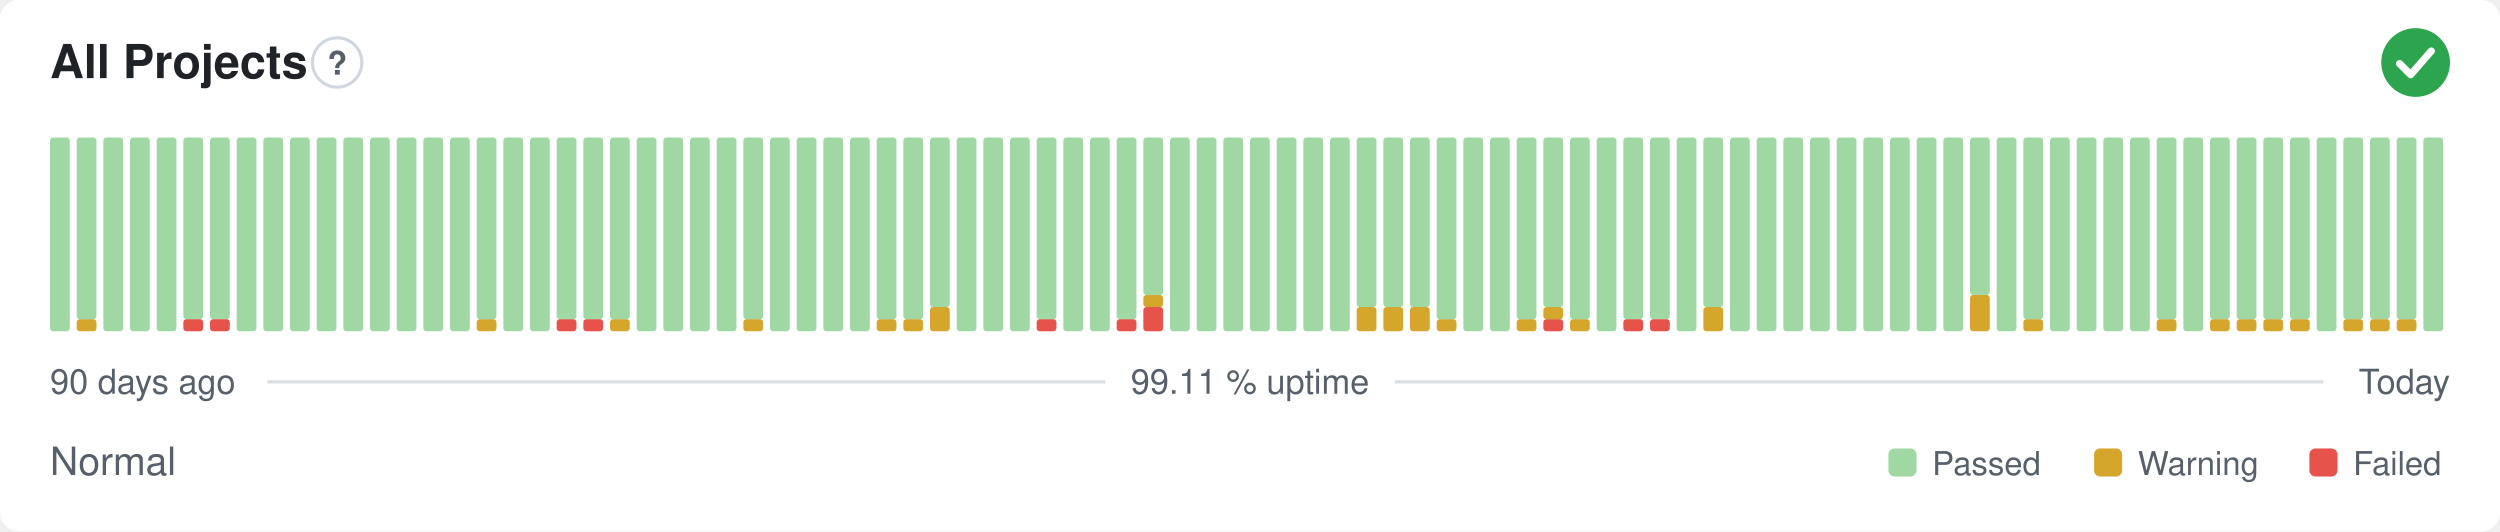
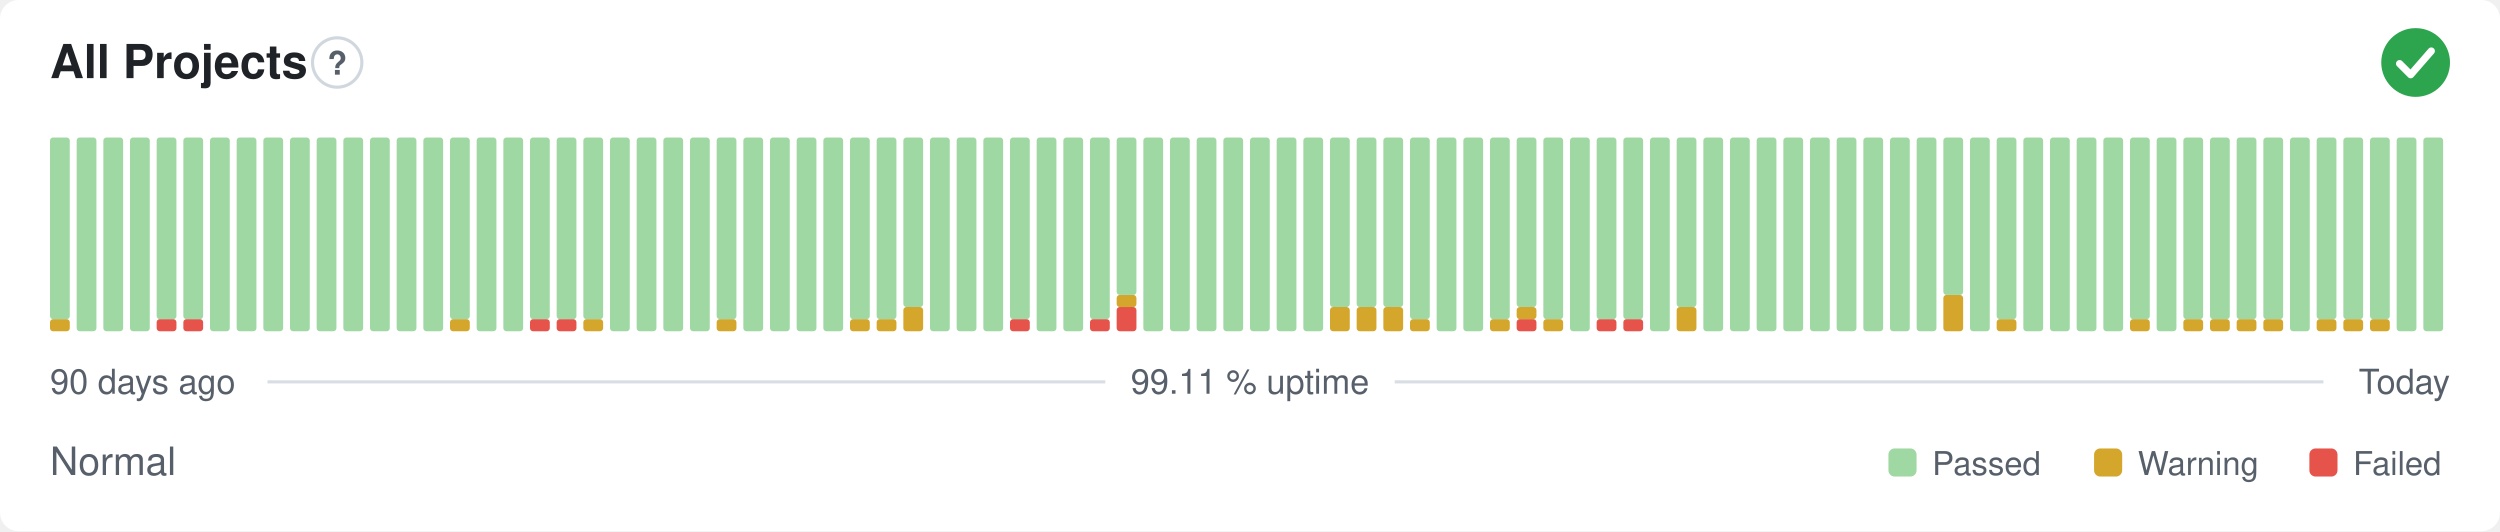
<svg xmlns="http://www.w3.org/2000/svg" width="800" height="170" viewBox="0 0 800 170" role="img" aria-label="All Projects: Normal, 99.11 % uptime over the last 90 days" font-family="-apple-system,BlinkMacSystemFont,'Segoe UI',Helvetica,Arial,sans-serif">
  <style>
    @media (prefers-color-scheme: dark) {
      .bg { fill: #0d1117 }
      .title { fill: #e6edf3 }
      .muted { fill: #8b949e }
      .hint { stroke: #30363d }
      .rule { stroke: #30363d }
      .nodata { fill: #21262d }
    }
  </style>
  <rect class="bg" width="800" height="170" rx="6" fill="#ffffff" />
  <text class="title" x="16" y="25" font-size="15" font-weight="600" fill="#1f2328">All Projects</text>
  <circle class="hint" cx="107.9" cy="20" r="7.9" fill="none" stroke="#d0d7de" stroke-width="1" />
  <text class="muted" x="107.9" y="23.9" text-anchor="middle" font-size="10.4" font-weight="700" fill="#57606a">?</text>
  <circle cx="773" cy="20" r="11" fill="#2da44e" />
  <path d="M767.87 20.37l3.54 3.54 6.60 -7.58" fill="none" stroke="#fff" stroke-width="2.31" stroke-linecap="round" stroke-linejoin="round" />
-   <rect x="16.00" y="44.00" width="6.33" height="62.00" rx="1" fill="#9fd8a3" />
-   <rect x="24.53" y="102.13" width="6.33" height="3.88" rx="1" fill="#d4a72c" />
-   <rect x="24.53" y="44.00" width="6.33" height="58.13" rx="1" fill="#9fd8a3" />
+   <rect x="16.00" y="102.13" width="6.33" height="3.88" rx="1" fill="#d4a72c" />
+   <rect x="16.00" y="44.00" width="6.33" height="58.13" rx="1" fill="#9fd8a3" />
+   <rect x="24.53" y="44.00" width="6.33" height="62.00" rx="1" fill="#9fd8a3" />
  <rect x="33.07" y="44.00" width="6.33" height="62.00" rx="1" fill="#9fd8a3" />
  <rect x="41.60" y="44.00" width="6.33" height="62.00" rx="1" fill="#9fd8a3" />
-   <rect x="50.13" y="44.00" width="6.33" height="62.00" rx="1" fill="#9fd8a3" />
+   <rect x="50.13" y="102.13" width="6.33" height="3.88" rx="1" fill="#e5534b" />
+   <rect x="50.13" y="44.00" width="6.33" height="58.13" rx="1" fill="#9fd8a3" />
  <rect x="58.67" y="102.13" width="6.33" height="3.88" rx="1" fill="#e5534b" />
  <rect x="58.67" y="44.00" width="6.33" height="58.13" rx="1" fill="#9fd8a3" />
-   <rect x="67.20" y="102.13" width="6.33" height="3.88" rx="1" fill="#e5534b" />
-   <rect x="67.20" y="44.00" width="6.33" height="58.13" rx="1" fill="#9fd8a3" />
+   <rect x="67.20" y="44.00" width="6.33" height="62.00" rx="1" fill="#9fd8a3" />
  <rect x="75.73" y="44.00" width="6.33" height="62.00" rx="1" fill="#9fd8a3" />
  <rect x="84.27" y="44.00" width="6.33" height="62.00" rx="1" fill="#9fd8a3" />
  <rect x="92.80" y="44.00" width="6.33" height="62.00" rx="1" fill="#9fd8a3" />
  <rect x="101.33" y="44.00" width="6.33" height="62.00" rx="1" fill="#9fd8a3" />
  <rect x="109.87" y="44.00" width="6.33" height="62.00" rx="1" fill="#9fd8a3" />
  <rect x="118.40" y="44.00" width="6.33" height="62.00" rx="1" fill="#9fd8a3" />
  <rect x="126.93" y="44.00" width="6.33" height="62.00" rx="1" fill="#9fd8a3" />
  <rect x="135.47" y="44.00" width="6.33" height="62.00" rx="1" fill="#9fd8a3" />
-   <rect x="144.00" y="44.00" width="6.33" height="62.00" rx="1" fill="#9fd8a3" />
-   <rect x="152.53" y="102.13" width="6.33" height="3.88" rx="1" fill="#d4a72c" />
-   <rect x="152.53" y="44.00" width="6.33" height="58.13" rx="1" fill="#9fd8a3" />
+   <rect x="144.00" y="102.13" width="6.33" height="3.88" rx="1" fill="#d4a72c" />
+   <rect x="144.00" y="44.00" width="6.33" height="58.13" rx="1" fill="#9fd8a3" />
+   <rect x="152.53" y="44.00" width="6.33" height="62.00" rx="1" fill="#9fd8a3" />
  <rect x="161.07" y="44.00" width="6.33" height="62.00" rx="1" fill="#9fd8a3" />
-   <rect x="169.60" y="44.00" width="6.33" height="62.00" rx="1" fill="#9fd8a3" />
+   <rect x="169.60" y="102.13" width="6.33" height="3.88" rx="1" fill="#e5534b" />
+   <rect x="169.60" y="44.00" width="6.33" height="58.13" rx="1" fill="#9fd8a3" />
  <rect x="178.13" y="102.13" width="6.33" height="3.88" rx="1" fill="#e5534b" />
  <rect x="178.13" y="44.00" width="6.33" height="58.13" rx="1" fill="#9fd8a3" />
-   <rect x="186.67" y="102.13" width="6.33" height="3.88" rx="1" fill="#e5534b" />
+   <rect x="186.67" y="102.13" width="6.33" height="3.88" rx="1" fill="#d4a72c" />
  <rect x="186.67" y="44.00" width="6.33" height="58.13" rx="1" fill="#9fd8a3" />
-   <rect x="195.20" y="102.13" width="6.33" height="3.88" rx="1" fill="#d4a72c" />
-   <rect x="195.20" y="44.00" width="6.33" height="58.13" rx="1" fill="#9fd8a3" />
+   <rect x="195.20" y="44.00" width="6.33" height="62.00" rx="1" fill="#9fd8a3" />
  <rect x="203.73" y="44.00" width="6.33" height="62.00" rx="1" fill="#9fd8a3" />
  <rect x="212.27" y="44.00" width="6.33" height="62.00" rx="1" fill="#9fd8a3" />
  <rect x="220.80" y="44.00" width="6.33" height="62.00" rx="1" fill="#9fd8a3" />
-   <rect x="229.33" y="44.00" width="6.33" height="62.00" rx="1" fill="#9fd8a3" />
-   <rect x="237.87" y="102.13" width="6.33" height="3.88" rx="1" fill="#d4a72c" />
-   <rect x="237.87" y="44.00" width="6.33" height="58.13" rx="1" fill="#9fd8a3" />
+   <rect x="229.33" y="102.13" width="6.33" height="3.88" rx="1" fill="#d4a72c" />
+   <rect x="229.33" y="44.00" width="6.33" height="58.13" rx="1" fill="#9fd8a3" />
+   <rect x="237.87" y="44.00" width="6.33" height="62.00" rx="1" fill="#9fd8a3" />
  <rect x="246.40" y="44.00" width="6.33" height="62.00" rx="1" fill="#9fd8a3" />
  <rect x="254.93" y="44.00" width="6.33" height="62.00" rx="1" fill="#9fd8a3" />
  <rect x="263.47" y="44.00" width="6.33" height="62.00" rx="1" fill="#9fd8a3" />
-   <rect x="272.00" y="44.00" width="6.33" height="62.00" rx="1" fill="#9fd8a3" />
+   <rect x="272.00" y="102.13" width="6.33" height="3.88" rx="1" fill="#d4a72c" />
+   <rect x="272.00" y="44.00" width="6.33" height="58.13" rx="1" fill="#9fd8a3" />
  <rect x="280.53" y="102.13" width="6.33" height="3.88" rx="1" fill="#d4a72c" />
  <rect x="280.53" y="44.00" width="6.33" height="58.13" rx="1" fill="#9fd8a3" />
-   <rect x="289.07" y="102.13" width="6.33" height="3.88" rx="1" fill="#d4a72c" />
-   <rect x="289.07" y="44.00" width="6.33" height="58.13" rx="1" fill="#9fd8a3" />
-   <rect x="297.60" y="98.25" width="6.33" height="7.75" rx="1" fill="#d4a72c" />
-   <rect x="297.60" y="44.00" width="6.33" height="54.25" rx="1" fill="#9fd8a3" />
+   <rect x="289.07" y="98.25" width="6.33" height="7.75" rx="1" fill="#d4a72c" />
+   <rect x="289.07" y="44.00" width="6.33" height="54.25" rx="1" fill="#9fd8a3" />
+   <rect x="297.60" y="44.00" width="6.33" height="62.00" rx="1" fill="#9fd8a3" />
  <rect x="306.13" y="44.00" width="6.33" height="62.00" rx="1" fill="#9fd8a3" />
  <rect x="314.67" y="44.00" width="6.33" height="62.00" rx="1" fill="#9fd8a3" />
-   <rect x="323.20" y="44.00" width="6.33" height="62.00" rx="1" fill="#9fd8a3" />
-   <rect x="331.73" y="102.13" width="6.33" height="3.88" rx="1" fill="#e5534b" />
-   <rect x="331.73" y="44.00" width="6.33" height="58.13" rx="1" fill="#9fd8a3" />
+   <rect x="323.20" y="102.13" width="6.33" height="3.88" rx="1" fill="#e5534b" />
+   <rect x="323.20" y="44.00" width="6.33" height="58.13" rx="1" fill="#9fd8a3" />
+   <rect x="331.73" y="44.00" width="6.33" height="62.00" rx="1" fill="#9fd8a3" />
  <rect x="340.27" y="44.00" width="6.33" height="62.00" rx="1" fill="#9fd8a3" />
-   <rect x="348.80" y="44.00" width="6.33" height="62.00" rx="1" fill="#9fd8a3" />
-   <rect x="357.33" y="102.13" width="6.33" height="3.88" rx="1" fill="#e5534b" />
-   <rect x="357.33" y="44.00" width="6.33" height="58.13" rx="1" fill="#9fd8a3" />
-   <rect x="365.87" y="98.25" width="6.33" height="7.75" rx="1" fill="#e5534b" />
-   <rect x="365.87" y="94.38" width="6.33" height="3.88" rx="1" fill="#d4a72c" />
-   <rect x="365.87" y="44.00" width="6.33" height="50.38" rx="1" fill="#9fd8a3" />
+   <rect x="348.80" y="102.13" width="6.33" height="3.88" rx="1" fill="#e5534b" />
+   <rect x="348.80" y="44.00" width="6.33" height="58.13" rx="1" fill="#9fd8a3" />
+   <rect x="357.33" y="98.25" width="6.33" height="7.75" rx="1" fill="#e5534b" />
+   <rect x="357.33" y="94.38" width="6.33" height="3.88" rx="1" fill="#d4a72c" />
+   <rect x="357.33" y="44.00" width="6.33" height="50.38" rx="1" fill="#9fd8a3" />
+   <rect x="365.87" y="44.00" width="6.33" height="62.00" rx="1" fill="#9fd8a3" />
  <rect x="374.40" y="44.00" width="6.33" height="62.00" rx="1" fill="#9fd8a3" />
  <rect x="382.93" y="44.00" width="6.33" height="62.00" rx="1" fill="#9fd8a3" />
  <rect x="391.47" y="44.00" width="6.33" height="62.00" rx="1" fill="#9fd8a3" />
  <rect x="400.00" y="44.00" width="6.33" height="62.00" rx="1" fill="#9fd8a3" />
  <rect x="408.53" y="44.00" width="6.33" height="62.00" rx="1" fill="#9fd8a3" />
  <rect x="417.07" y="44.00" width="6.33" height="62.00" rx="1" fill="#9fd8a3" />
-   <rect x="425.60" y="44.00" width="6.33" height="62.00" rx="1" fill="#9fd8a3" />
+   <rect x="425.60" y="98.25" width="6.33" height="7.75" rx="1" fill="#d4a72c" />
+   <rect x="425.60" y="44.00" width="6.33" height="54.25" rx="1" fill="#9fd8a3" />
  <rect x="434.13" y="98.25" width="6.33" height="7.75" rx="1" fill="#d4a72c" />
  <rect x="434.13" y="44.00" width="6.33" height="54.25" rx="1" fill="#9fd8a3" />
  <rect x="442.67" y="98.25" width="6.33" height="7.75" rx="1" fill="#d4a72c" />
  <rect x="442.67" y="44.00" width="6.33" height="54.25" rx="1" fill="#9fd8a3" />
-   <rect x="451.20" y="98.25" width="6.33" height="7.75" rx="1" fill="#d4a72c" />
-   <rect x="451.20" y="44.00" width="6.33" height="54.25" rx="1" fill="#9fd8a3" />
-   <rect x="459.73" y="102.13" width="6.33" height="3.88" rx="1" fill="#d4a72c" />
-   <rect x="459.73" y="44.00" width="6.33" height="58.13" rx="1" fill="#9fd8a3" />
+   <rect x="451.20" y="102.13" width="6.33" height="3.88" rx="1" fill="#d4a72c" />
+   <rect x="451.20" y="44.00" width="6.33" height="58.13" rx="1" fill="#9fd8a3" />
+   <rect x="459.73" y="44.00" width="6.33" height="62.00" rx="1" fill="#9fd8a3" />
  <rect x="468.27" y="44.00" width="6.33" height="62.00" rx="1" fill="#9fd8a3" />
-   <rect x="476.80" y="44.00" width="6.33" height="62.00" rx="1" fill="#9fd8a3" />
-   <rect x="485.33" y="102.13" width="6.33" height="3.88" rx="1" fill="#d4a72c" />
-   <rect x="485.33" y="44.00" width="6.33" height="58.13" rx="1" fill="#9fd8a3" />
-   <rect x="493.87" y="102.13" width="6.33" height="3.88" rx="1" fill="#e5534b" />
-   <rect x="493.87" y="98.25" width="6.33" height="3.88" rx="1" fill="#d4a72c" />
-   <rect x="493.87" y="44.00" width="6.33" height="54.25" rx="1" fill="#9fd8a3" />
-   <rect x="502.40" y="102.13" width="6.33" height="3.88" rx="1" fill="#d4a72c" />
-   <rect x="502.40" y="44.00" width="6.33" height="58.13" rx="1" fill="#9fd8a3" />
-   <rect x="510.93" y="44.00" width="6.33" height="62.00" rx="1" fill="#9fd8a3" />
+   <rect x="476.80" y="102.13" width="6.33" height="3.88" rx="1" fill="#d4a72c" />
+   <rect x="476.80" y="44.00" width="6.33" height="58.13" rx="1" fill="#9fd8a3" />
+   <rect x="485.33" y="102.13" width="6.33" height="3.88" rx="1" fill="#e5534b" />
+   <rect x="485.33" y="98.25" width="6.33" height="3.88" rx="1" fill="#d4a72c" />
+   <rect x="485.33" y="44.00" width="6.33" height="54.25" rx="1" fill="#9fd8a3" />
+   <rect x="493.87" y="102.13" width="6.33" height="3.88" rx="1" fill="#d4a72c" />
+   <rect x="493.87" y="44.00" width="6.33" height="58.13" rx="1" fill="#9fd8a3" />
+   <rect x="502.40" y="44.00" width="6.33" height="62.00" rx="1" fill="#9fd8a3" />
+   <rect x="510.93" y="102.13" width="6.33" height="3.88" rx="1" fill="#e5534b" />
+   <rect x="510.93" y="44.00" width="6.33" height="58.13" rx="1" fill="#9fd8a3" />
  <rect x="519.47" y="102.13" width="6.33" height="3.88" rx="1" fill="#e5534b" />
  <rect x="519.47" y="44.00" width="6.33" height="58.13" rx="1" fill="#9fd8a3" />
-   <rect x="528.00" y="102.13" width="6.33" height="3.88" rx="1" fill="#e5534b" />
-   <rect x="528.00" y="44.00" width="6.33" height="58.13" rx="1" fill="#9fd8a3" />
-   <rect x="536.53" y="44.00" width="6.33" height="62.00" rx="1" fill="#9fd8a3" />
-   <rect x="545.07" y="98.25" width="6.33" height="7.75" rx="1" fill="#d4a72c" />
-   <rect x="545.07" y="44.00" width="6.33" height="54.25" rx="1" fill="#9fd8a3" />
+   <rect x="528.00" y="44.00" width="6.33" height="62.00" rx="1" fill="#9fd8a3" />
+   <rect x="536.53" y="98.25" width="6.33" height="7.75" rx="1" fill="#d4a72c" />
+   <rect x="536.53" y="44.00" width="6.33" height="54.25" rx="1" fill="#9fd8a3" />
+   <rect x="545.07" y="44.00" width="6.33" height="62.00" rx="1" fill="#9fd8a3" />
  <rect x="553.60" y="44.00" width="6.33" height="62.00" rx="1" fill="#9fd8a3" />
  <rect x="562.13" y="44.00" width="6.33" height="62.00" rx="1" fill="#9fd8a3" />
  <rect x="570.67" y="44.00" width="6.33" height="62.00" rx="1" fill="#9fd8a3" />
  <rect x="579.20" y="44.00" width="6.33" height="62.00" rx="1" fill="#9fd8a3" />
  <rect x="587.73" y="44.00" width="6.33" height="62.00" rx="1" fill="#9fd8a3" />
  <rect x="596.27" y="44.00" width="6.33" height="62.00" rx="1" fill="#9fd8a3" />
  <rect x="604.80" y="44.00" width="6.33" height="62.00" rx="1" fill="#9fd8a3" />
  <rect x="613.33" y="44.00" width="6.33" height="62.00" rx="1" fill="#9fd8a3" />
-   <rect x="621.87" y="44.00" width="6.33" height="62.00" rx="1" fill="#9fd8a3" />
-   <rect x="630.40" y="94.38" width="6.33" height="11.63" rx="1" fill="#d4a72c" />
-   <rect x="630.40" y="44.00" width="6.33" height="50.38" rx="1" fill="#9fd8a3" />
-   <rect x="638.93" y="44.00" width="6.33" height="62.00" rx="1" fill="#9fd8a3" />
-   <rect x="647.47" y="102.13" width="6.33" height="3.88" rx="1" fill="#d4a72c" />
-   <rect x="647.47" y="44.00" width="6.33" height="58.13" rx="1" fill="#9fd8a3" />
+   <rect x="621.87" y="94.38" width="6.33" height="11.63" rx="1" fill="#d4a72c" />
+   <rect x="621.87" y="44.00" width="6.33" height="50.38" rx="1" fill="#9fd8a3" />
+   <rect x="630.40" y="44.00" width="6.33" height="62.00" rx="1" fill="#9fd8a3" />
+   <rect x="638.93" y="102.13" width="6.33" height="3.88" rx="1" fill="#d4a72c" />
+   <rect x="638.93" y="44.00" width="6.33" height="58.13" rx="1" fill="#9fd8a3" />
+   <rect x="647.47" y="44.00" width="6.33" height="62.00" rx="1" fill="#9fd8a3" />
  <rect x="656.00" y="44.00" width="6.33" height="62.00" rx="1" fill="#9fd8a3" />
  <rect x="664.53" y="44.00" width="6.33" height="62.00" rx="1" fill="#9fd8a3" />
  <rect x="673.07" y="44.00" width="6.33" height="62.00" rx="1" fill="#9fd8a3" />
-   <rect x="681.60" y="44.00" width="6.33" height="62.00" rx="1" fill="#9fd8a3" />
-   <rect x="690.13" y="102.13" width="6.33" height="3.88" rx="1" fill="#d4a72c" />
-   <rect x="690.13" y="44.00" width="6.33" height="58.13" rx="1" fill="#9fd8a3" />
-   <rect x="698.67" y="44.00" width="6.33" height="62.00" rx="1" fill="#9fd8a3" />
+   <rect x="681.60" y="102.13" width="6.33" height="3.88" rx="1" fill="#d4a72c" />
+   <rect x="681.60" y="44.00" width="6.33" height="58.13" rx="1" fill="#9fd8a3" />
+   <rect x="690.13" y="44.00" width="6.33" height="62.00" rx="1" fill="#9fd8a3" />
+   <rect x="698.67" y="102.13" width="6.33" height="3.88" rx="1" fill="#d4a72c" />
+   <rect x="698.67" y="44.00" width="6.33" height="58.13" rx="1" fill="#9fd8a3" />
  <rect x="707.20" y="102.13" width="6.33" height="3.88" rx="1" fill="#d4a72c" />
  <rect x="707.20" y="44.00" width="6.33" height="58.13" rx="1" fill="#9fd8a3" />
  <rect x="715.73" y="102.13" width="6.33" height="3.88" rx="1" fill="#d4a72c" />
  <rect x="715.73" y="44.00" width="6.33" height="58.13" rx="1" fill="#9fd8a3" />
  <rect x="724.27" y="102.13" width="6.33" height="3.88" rx="1" fill="#d4a72c" />
  <rect x="724.27" y="44.00" width="6.33" height="58.13" rx="1" fill="#9fd8a3" />
-   <rect x="732.80" y="102.13" width="6.33" height="3.88" rx="1" fill="#d4a72c" />
-   <rect x="732.80" y="44.00" width="6.33" height="58.13" rx="1" fill="#9fd8a3" />
-   <rect x="741.33" y="44.00" width="6.33" height="62.00" rx="1" fill="#9fd8a3" />
+   <rect x="732.80" y="44.00" width="6.33" height="62.00" rx="1" fill="#9fd8a3" />
+   <rect x="741.33" y="102.13" width="6.33" height="3.88" rx="1" fill="#d4a72c" />
+   <rect x="741.33" y="44.00" width="6.33" height="58.13" rx="1" fill="#9fd8a3" />
  <rect x="749.87" y="102.13" width="6.33" height="3.88" rx="1" fill="#d4a72c" />
  <rect x="749.87" y="44.00" width="6.33" height="58.13" rx="1" fill="#9fd8a3" />
  <rect x="758.40" y="102.13" width="6.33" height="3.88" rx="1" fill="#d4a72c" />
  <rect x="758.40" y="44.00" width="6.33" height="58.13" rx="1" fill="#9fd8a3" />
-   <rect x="766.93" y="102.13" width="6.33" height="3.88" rx="1" fill="#d4a72c" />
-   <rect x="766.93" y="44.00" width="6.33" height="58.13" rx="1" fill="#9fd8a3" />
+   <rect x="766.93" y="44.00" width="6.33" height="62.00" rx="1" fill="#9fd8a3" />
  <rect x="775.47" y="44.00" width="6.33" height="62.00" rx="1" fill="#9fd8a3" />
  <text class="muted" x="16" y="126" font-size="11" fill="#57606a">90 days ago</text>
  <text class="muted" x="400" y="126" text-anchor="middle" font-size="11" fill="#57606a">99.11 % uptime</text>
  <text class="muted" x="784" y="126" text-anchor="end" font-size="11" fill="#57606a">Today</text>
  <line class="rule" x1="85.6" y1="122.2" x2="353.7" y2="122.2" stroke="#d8dee4" stroke-width="1" />
  <line class="rule" x1="446.3" y1="122.2" x2="743.5" y2="122.2" stroke="#d8dee4" stroke-width="1" />
  <text class="muted" x="16" y="152" font-size="12.5" fill="#57606a">Normal</text>
  <rect x="604.3" y="143.5" width="9.0" height="9.0" rx="2" fill="#9fd8a3" />
  <text class="muted" x="618.3" y="152" font-size="10.5" fill="#57606a">Passed</text>
  <rect x="670.1" y="143.5" width="9.0" height="9.0" rx="2" fill="#d4a72c" />
  <text class="muted" x="684.1" y="152" font-size="10.5" fill="#57606a">Warning</text>
  <rect x="739.0" y="143.5" width="9.0" height="9.0" rx="2" fill="#e5534b" />
  <text class="muted" x="753.0" y="152" font-size="10.5" fill="#57606a">Failed</text>
</svg>
